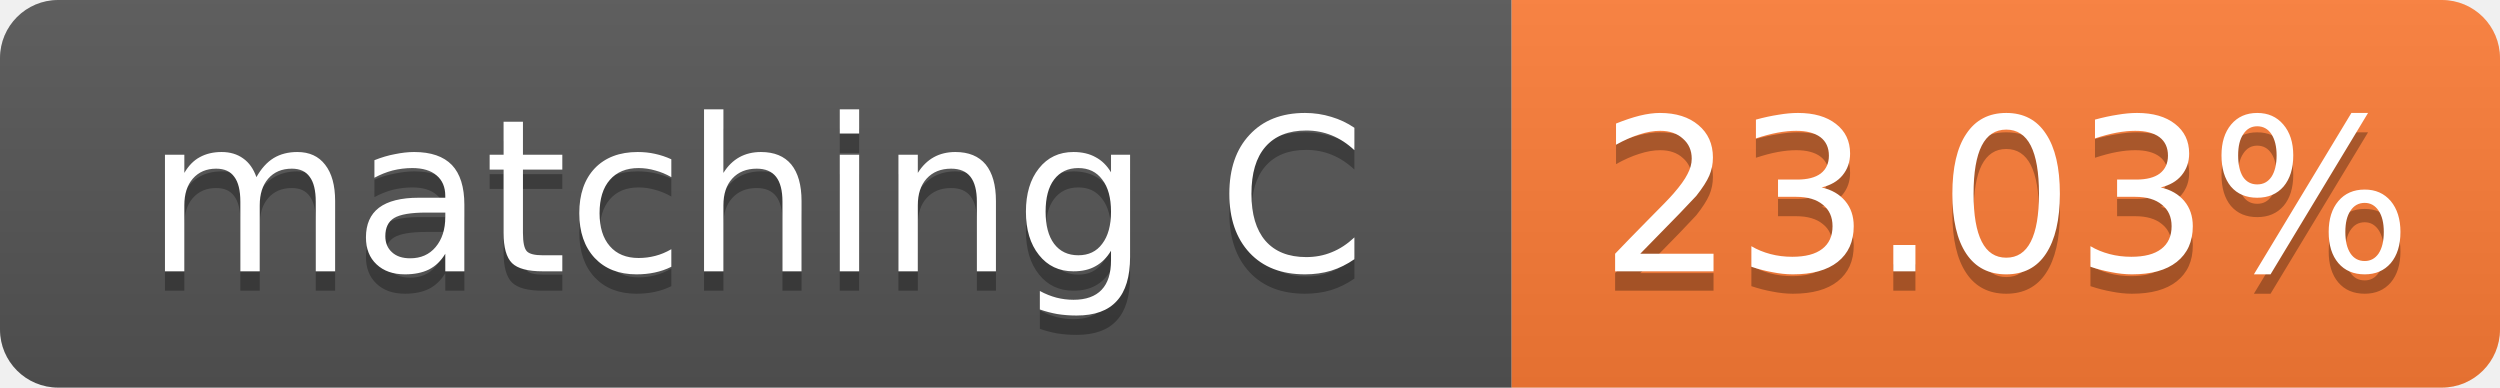
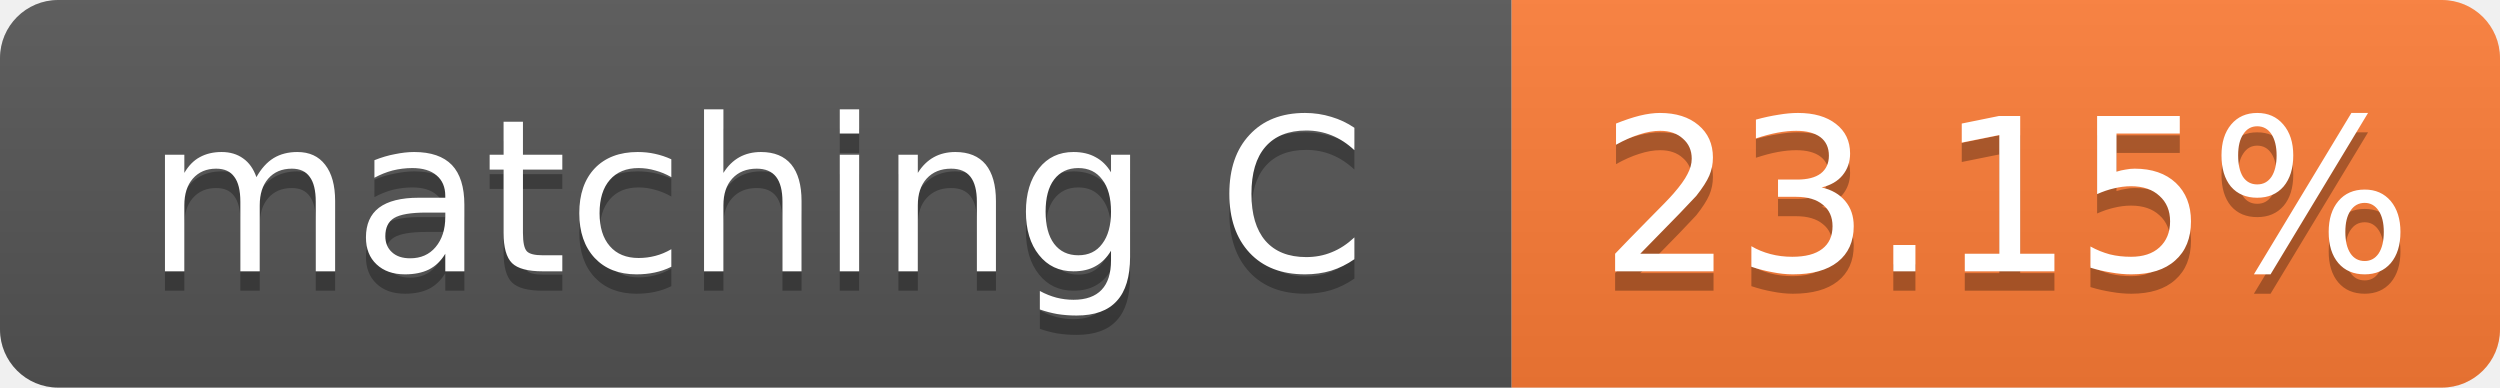
- <svg xmlns="http://www.w3.org/2000/svg" width="129" height="20" role="img" aria-label="matching C: 23.03%">
+ <svg xmlns="http://www.w3.org/2000/svg" width="129" height="20" role="img" aria-label="matching C: 23.15%">
  <linearGradient id="s" x2="0" y2="100%">
    <stop offset="0" stop-color="#bbb" stop-opacity=".1" />
    <stop offset="1" stop-opacity=".1" />
  </linearGradient>
  <clipPath id="r">
    <rect width="129" height="20" rx="3" fill="#fff" />
  </clipPath>
  <g clip-path="url(#r)">
    <rect width="78" height="20" fill="#555" />
    <rect x="78" width="51" height="20" fill="#fe7d37" />
    <rect width="129" height="20" fill="url(#s)" />
  </g>
  <g fill="#fff" text-anchor="middle" font-family="Verdana,Geneva,DejaVu Sans,sans-serif" font-size="11">
    <text x="39.0" y="15" fill="#010101" fill-opacity=".3">matching C</text>
    <text x="39.0" y="14">matching C</text>
-     <text x="103.5" y="15" fill="#010101" fill-opacity=".3">23.03%</text>
-     <text x="103.5" y="14">23.03%</text>
+     <text x="103.5" y="15" fill="#010101" fill-opacity=".3">23.15%</text>
+     <text x="103.5" y="14">23.15%</text>
  </g>
</svg>
